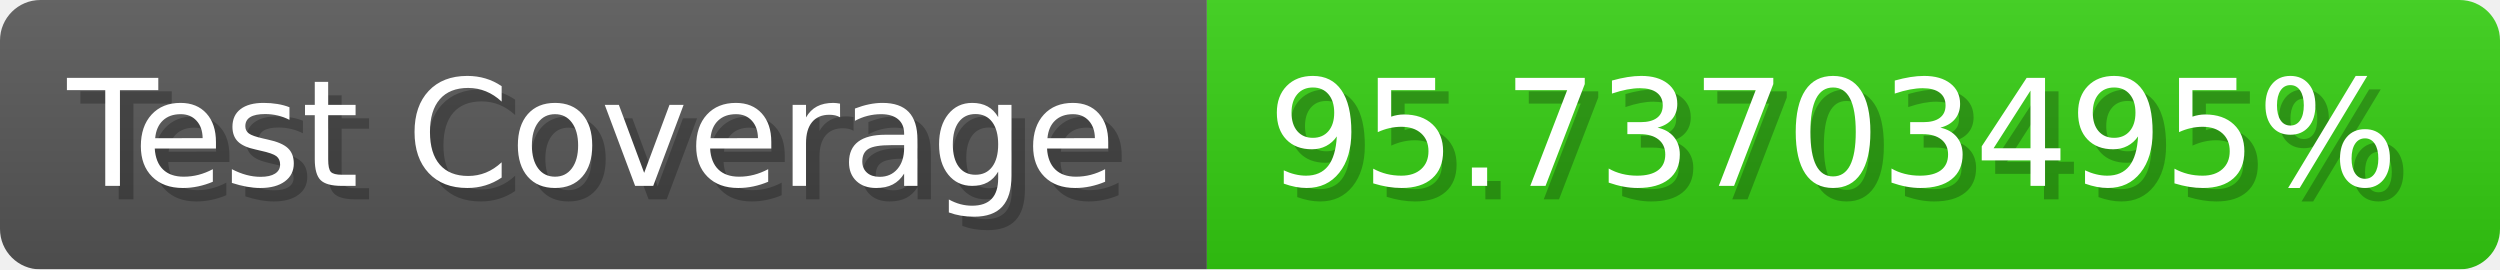
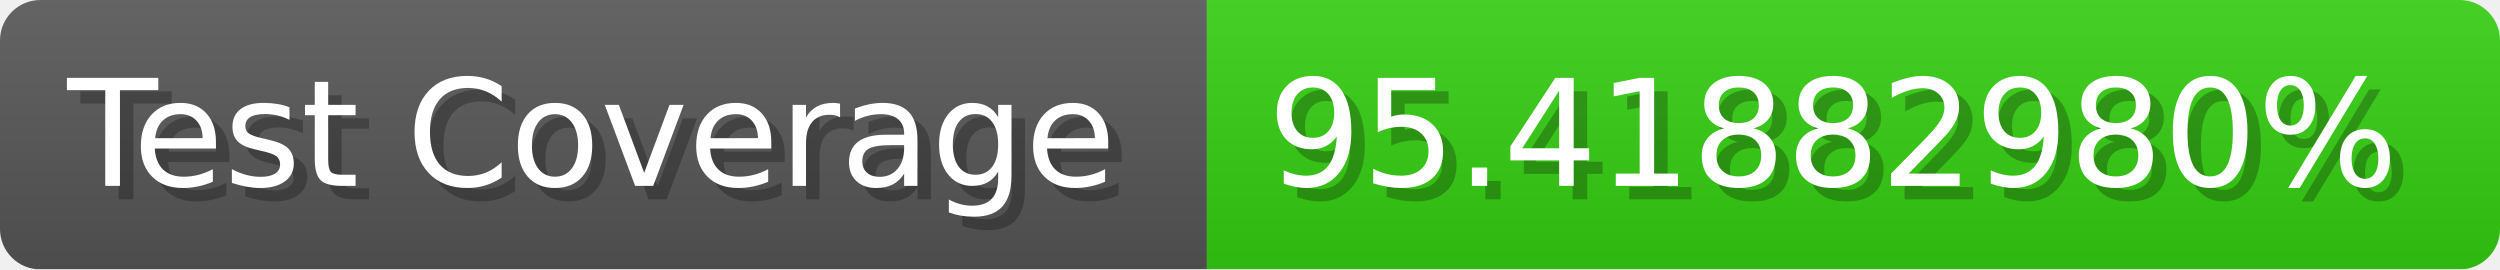
- <svg xmlns="http://www.w3.org/2000/svg" width="185.6" height="20" viewBox="0 0 1856 200" role="img" aria-label="Test Coverage: 95.73703495%">
+ <svg xmlns="http://www.w3.org/2000/svg" width="185.6" height="20" viewBox="0 0 1856 200" role="img" aria-label="Test Coverage: 95.41882980%">
  <linearGradient id="a" x2="0" y2="100%">
    <stop offset="0" stop-opacity=".1" stop-color="#EEE" />
    <stop offset="1" stop-opacity=".1" />
  </linearGradient>
  <mask id="m">
    <rect width="1856" height="200" rx="30" fill="#FFF" />
  </mask>
  <g mask="url(#m)">
    <rect width="896" height="200" fill="#555" />
    <rect width="960" height="200" fill="#3C1" x="896" />
    <rect width="1856" height="200" fill="url(#a)" />
  </g>
  <g aria-hidden="true" fill="#fff" text-anchor="start" font-family="Verdana,DejaVu Sans,sans-serif" font-size="110">
    <text x="60" y="148" textLength="796" fill="#000" opacity="0.25">Test Coverage</text>
    <text x="50" y="138" textLength="796">Test Coverage</text>
-     <text x="951" y="148" textLength="860" fill="#000" opacity="0.25">95.73703495%</text>
-     <text x="941" y="138" textLength="860">95.73703495%</text>
+     <text x="951" y="148" textLength="860" fill="#000" opacity="0.25">95.41882980%</text>
+     <text x="941" y="138" textLength="860">95.41882980%</text>
  </g>
</svg>
